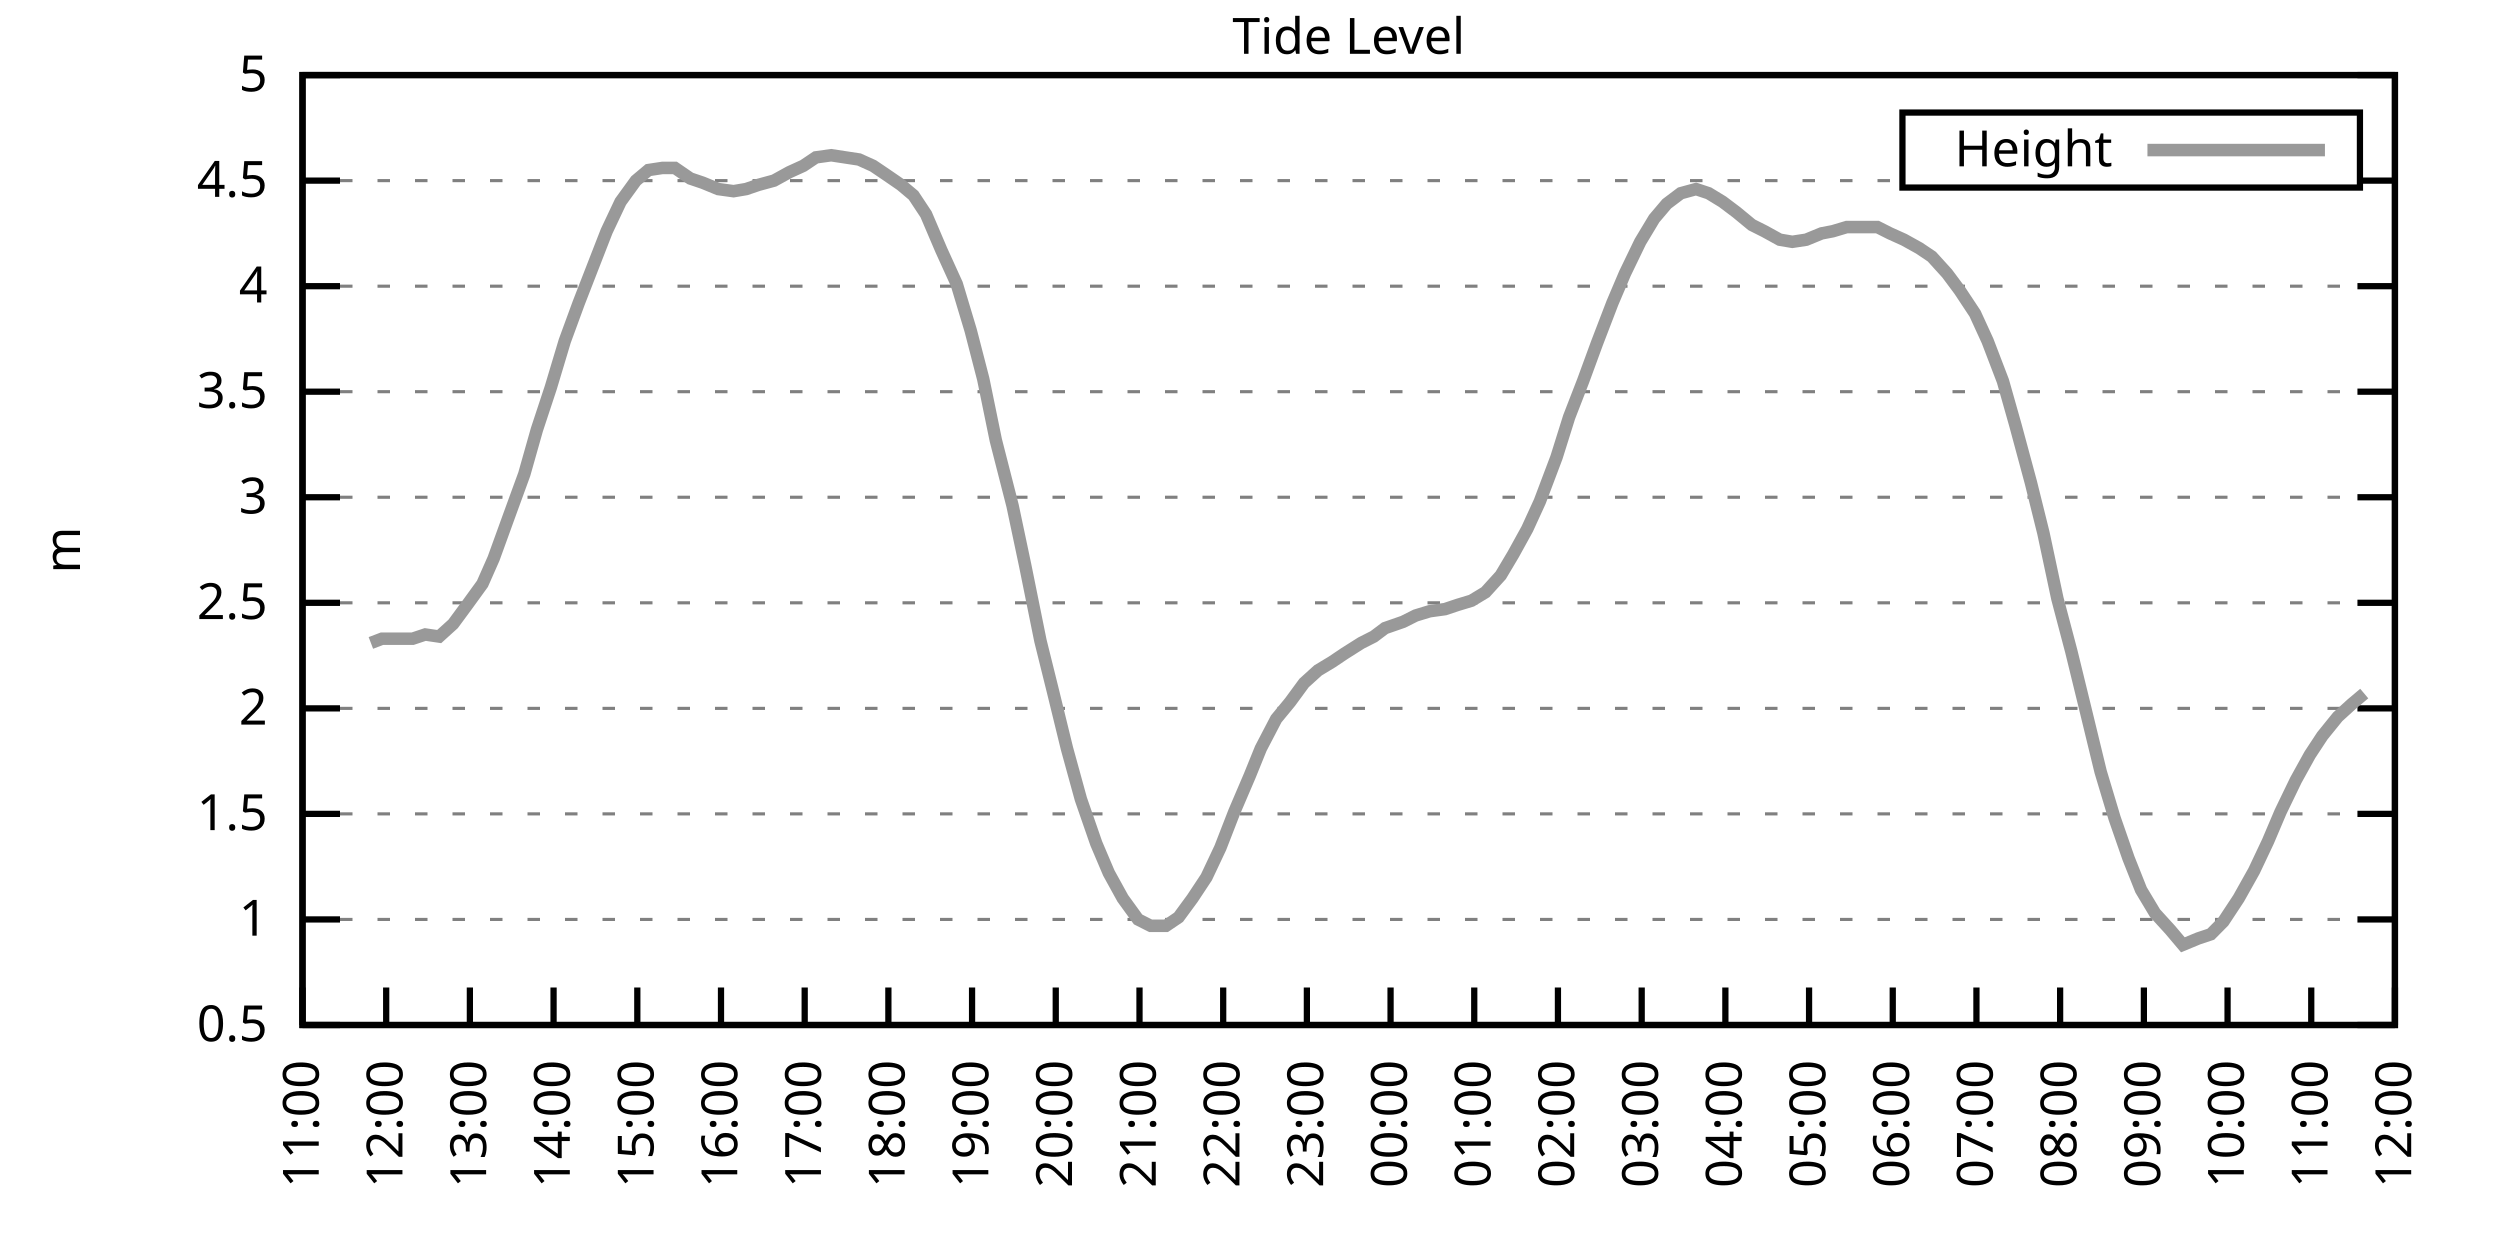
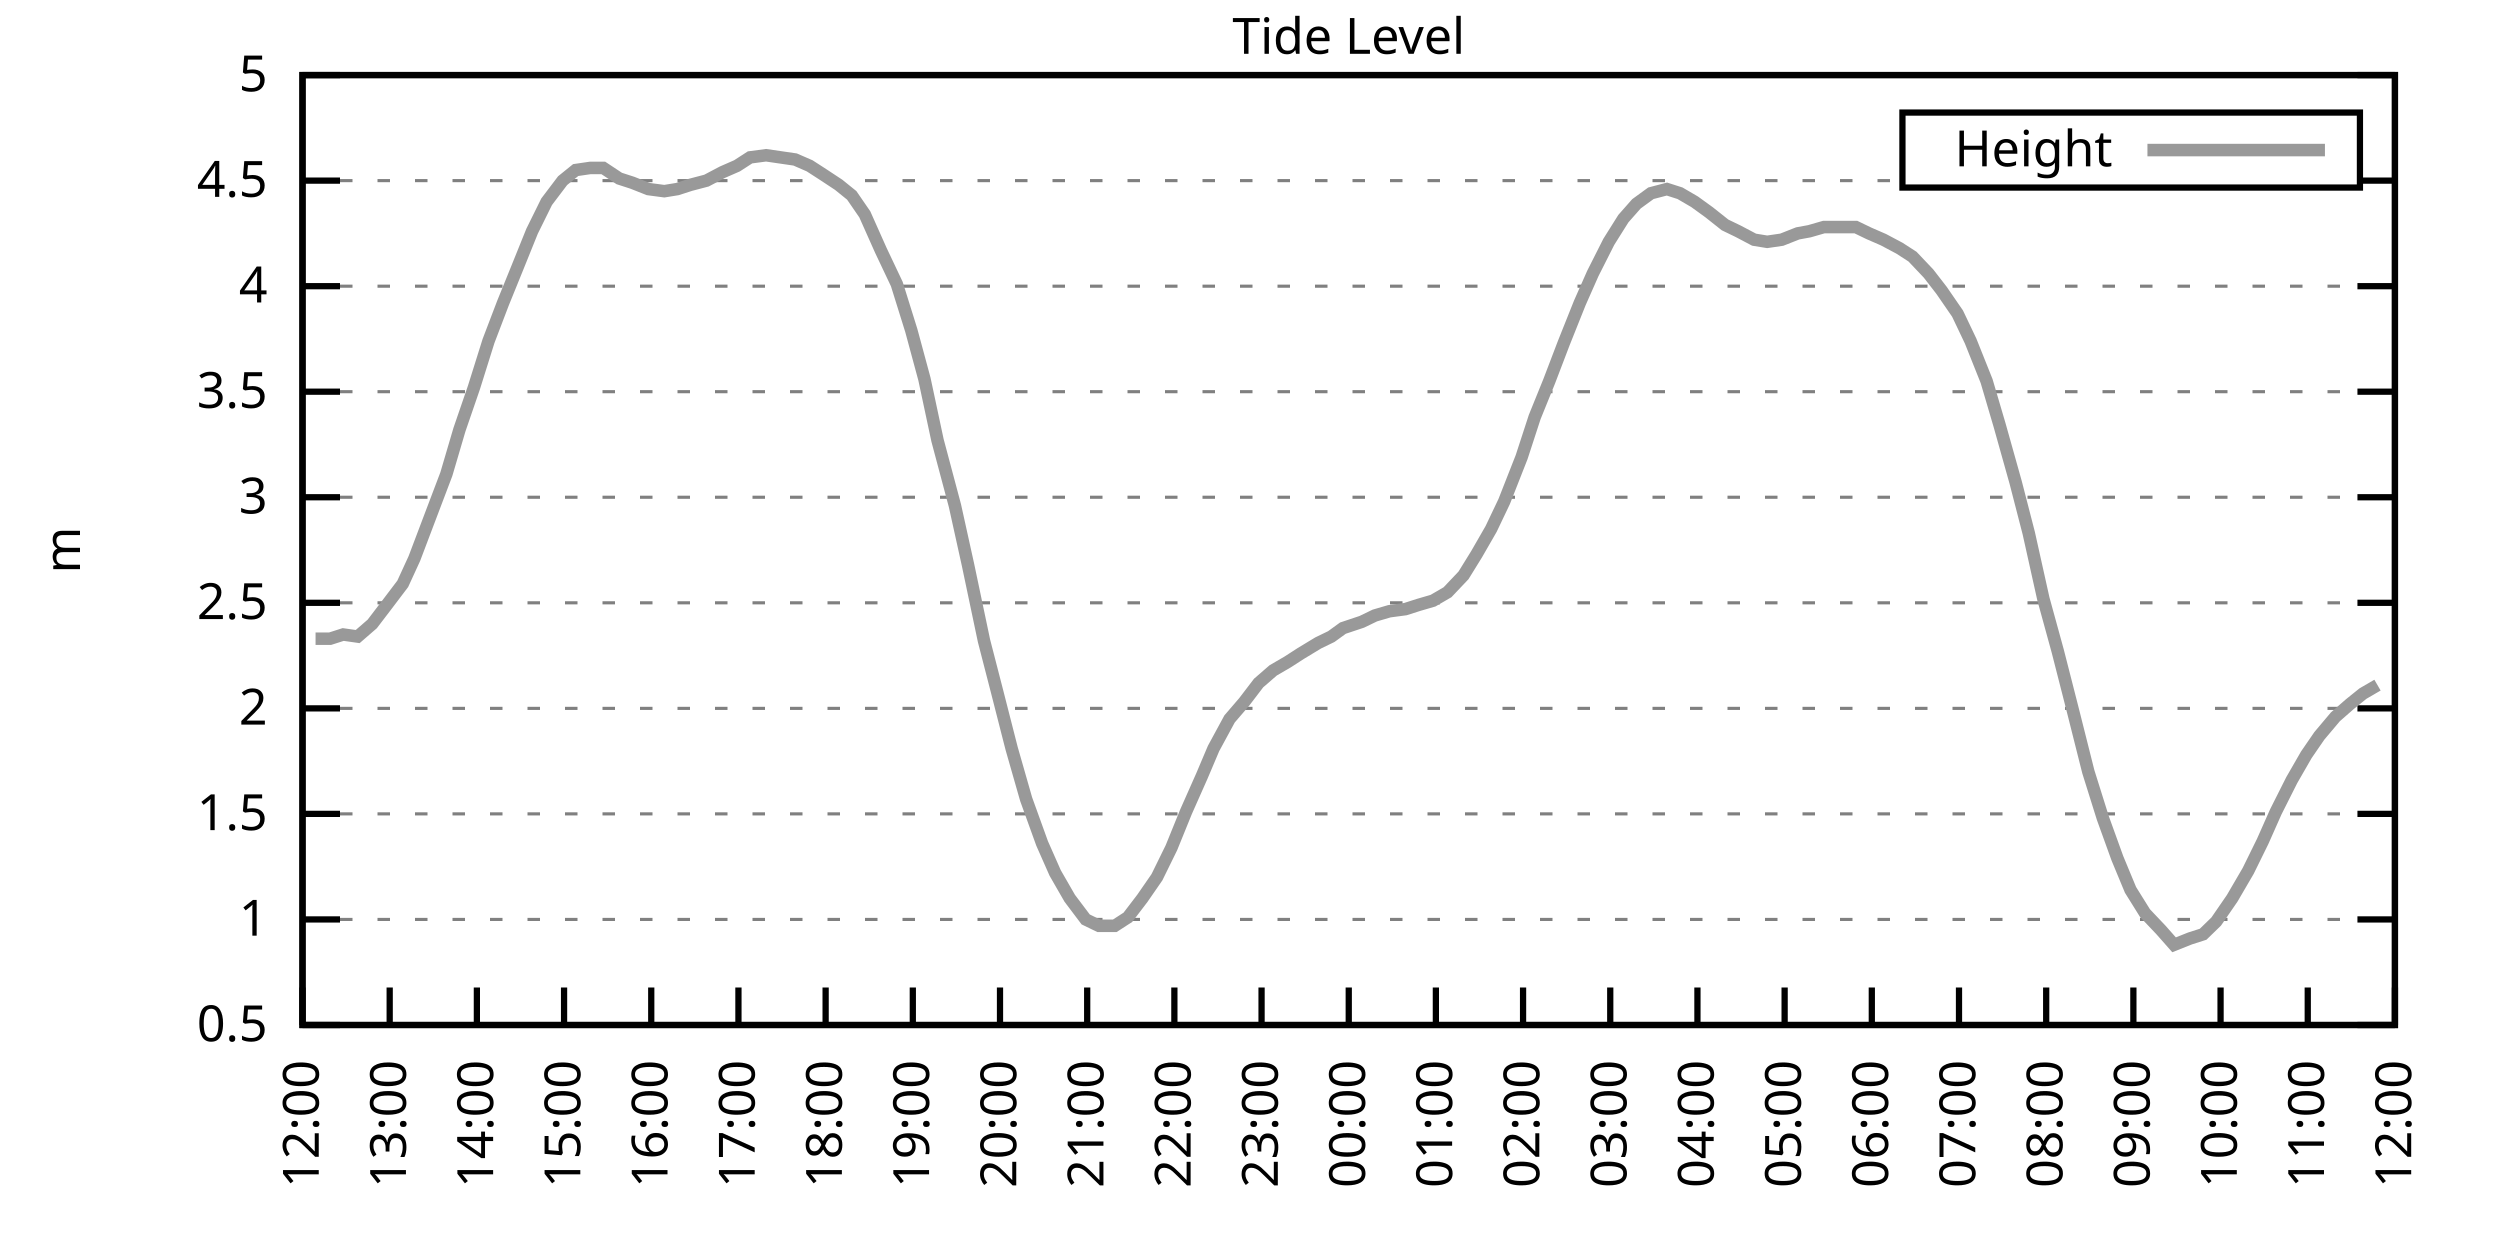
<svg xmlns="http://www.w3.org/2000/svg" xmlns:xlink="http://www.w3.org/1999/xlink" width="400" height="200" viewBox="0 0 400 200">
  <g id="gnuplot_canvas">
    <rect x="0" y="0" width="400" height="200" fill="none" />
    <defs>
      <circle id="gpDot" r="0.5" stroke-width="0.5" stroke="currentColor" />
      <path id="gpPt0" stroke-width="0.333" stroke="currentColor" d="M-1,0 h2 M0,-1 v2" />
      <path id="gpPt1" stroke-width="0.333" stroke="currentColor" d="M-1,-1 L1,1 M1,-1 L-1,1" />
      <path id="gpPt2" stroke-width="0.333" stroke="currentColor" d="M-1,0 L1,0 M0,-1 L0,1 M-1,-1 L1,1 M-1,1 L1,-1" />
      <rect id="gpPt3" stroke-width="0.333" stroke="currentColor" x="-1" y="-1" width="2" height="2" />
      <rect id="gpPt4" stroke-width="0.333" stroke="currentColor" fill="currentColor" x="-1" y="-1" width="2" height="2" />
      <circle id="gpPt5" stroke-width="0.333" stroke="currentColor" cx="0" cy="0" r="1" />
      <use xlink:href="#gpPt5" id="gpPt6" fill="currentColor" stroke="none" />
      <path id="gpPt7" stroke-width="0.333" stroke="currentColor" d="M0,-1.33 L-1.33,0.67 L1.33,0.67 z" />
      <use xlink:href="#gpPt7" id="gpPt8" fill="currentColor" stroke="none" />
      <use xlink:href="#gpPt7" id="gpPt9" stroke="currentColor" transform="rotate(180)" />
      <use xlink:href="#gpPt9" id="gpPt10" fill="currentColor" stroke="none" />
      <use xlink:href="#gpPt3" id="gpPt11" stroke="currentColor" transform="rotate(45)" />
      <use xlink:href="#gpPt11" id="gpPt12" fill="currentColor" stroke="none" />
      <path id="gpPt13" stroke-width="0.333" stroke="currentColor" d="M0,1.330 L1.265,0.411 L0.782,-1.067 L-0.782,-1.076 L-1.265,0.411 z" />
      <use xlink:href="#gpPt13" id="gpPt14" fill="currentColor" stroke="none" />
      <filter id="textbox" filterUnits="objectBoundingBox" x="0" y="0" height="1" width="1">
        <feFlood flood-color="white" flood-opacity="1" result="bgnd" />
        <feComposite in="SourceGraphic" in2="bgnd" operator="atop" />
      </filter>
      <filter id="greybox" filterUnits="objectBoundingBox" x="0" y="0" height="1" width="1">
        <feFlood flood-color="lightgrey" flood-opacity="1" result="grey" />
        <feComposite in="SourceGraphic" in2="grey" operator="atop" />
      </filter>
    </defs>
    <g fill="none" color="white" stroke="currentColor" stroke-width="1.00" stroke-linecap="butt" stroke-linejoin="miter">
</g>
    <g fill="none" color="black" stroke="currentColor" stroke-width="1.00" stroke-linecap="butt" stroke-linejoin="miter">
      <g stroke="none" shape-rendering="crispEdges">
        <polygon fill="rgb(255, 255, 255)" points="48.40,164.00 383.18,164.00 383.18,12.02 48.40,12.02 " />
      </g>
    </g>
    <g fill="none" color="black" stroke="currentColor" stroke-width="1.00" stroke-linecap="butt" stroke-linejoin="miter">
</g>
    <g fill="none" color="black" stroke="black" stroke-width="0.50" stroke-linecap="butt" stroke-linejoin="miter">
</g>
    <g fill="none" color="gray" stroke="currentColor" stroke-width="0.50" stroke-linecap="butt" stroke-linejoin="miter">
      <path stroke="gray" stroke-dasharray="2,4" class="gridline" d="M48.40,164.00 L383.19,164.00  " />
    </g>
    <g fill="none" color="gray" stroke="gray" stroke-width="1.00" stroke-linecap="butt" stroke-linejoin="miter">
</g>
    <g fill="none" color="black" stroke="currentColor" stroke-width="1.00" stroke-linecap="butt" stroke-linejoin="miter">
      <path stroke="black" d="M48.40,164.00 L54.40,164.00 M383.19,164.00 L377.19,164.00  " />
      <g transform="translate(42.80,166.60)" stroke="none" fill="black" font-family="Sans" font-size="8.00" text-anchor="end">
        <text>
          <tspan font-family="Sans"> 0.5</tspan>
        </text>
      </g>
    </g>
    <g fill="none" color="black" stroke="currentColor" stroke-width="1.00" stroke-linecap="butt" stroke-linejoin="miter">
</g>
    <g fill="none" color="black" stroke="black" stroke-width="0.50" stroke-linecap="butt" stroke-linejoin="miter">
</g>
    <g fill="none" color="gray" stroke="currentColor" stroke-width="0.50" stroke-linecap="butt" stroke-linejoin="miter">
      <path stroke="gray" stroke-dasharray="2,4" class="gridline" d="M48.40,147.11 L383.19,147.11  " />
    </g>
    <g fill="none" color="gray" stroke="gray" stroke-width="1.00" stroke-linecap="butt" stroke-linejoin="miter">
</g>
    <g fill="none" color="black" stroke="currentColor" stroke-width="1.00" stroke-linecap="butt" stroke-linejoin="miter">
      <path stroke="black" d="M48.40,147.11 L54.40,147.11 M383.19,147.11 L377.19,147.11  " />
      <g transform="translate(42.80,149.71)" stroke="none" fill="black" font-family="Sans" font-size="8.00" text-anchor="end">
        <text>
          <tspan font-family="Sans"> 1</tspan>
        </text>
      </g>
    </g>
    <g fill="none" color="black" stroke="currentColor" stroke-width="1.00" stroke-linecap="butt" stroke-linejoin="miter">
</g>
    <g fill="none" color="black" stroke="black" stroke-width="0.50" stroke-linecap="butt" stroke-linejoin="miter">
</g>
    <g fill="none" color="gray" stroke="currentColor" stroke-width="0.50" stroke-linecap="butt" stroke-linejoin="miter">
      <path stroke="gray" stroke-dasharray="2,4" class="gridline" d="M48.40,130.22 L383.19,130.22  " />
    </g>
    <g fill="none" color="gray" stroke="gray" stroke-width="1.00" stroke-linecap="butt" stroke-linejoin="miter">
</g>
    <g fill="none" color="black" stroke="currentColor" stroke-width="1.00" stroke-linecap="butt" stroke-linejoin="miter">
      <path stroke="black" d="M48.40,130.22 L54.40,130.22 M383.19,130.22 L377.19,130.22  " />
      <g transform="translate(42.80,132.82)" stroke="none" fill="black" font-family="Sans" font-size="8.00" text-anchor="end">
        <text>
          <tspan font-family="Sans"> 1.5</tspan>
        </text>
      </g>
    </g>
    <g fill="none" color="black" stroke="currentColor" stroke-width="1.00" stroke-linecap="butt" stroke-linejoin="miter">
</g>
    <g fill="none" color="black" stroke="black" stroke-width="0.50" stroke-linecap="butt" stroke-linejoin="miter">
</g>
    <g fill="none" color="gray" stroke="currentColor" stroke-width="0.50" stroke-linecap="butt" stroke-linejoin="miter">
      <path stroke="gray" stroke-dasharray="2,4" class="gridline" d="M48.40,113.34 L383.19,113.34  " />
    </g>
    <g fill="none" color="gray" stroke="gray" stroke-width="1.00" stroke-linecap="butt" stroke-linejoin="miter">
</g>
    <g fill="none" color="black" stroke="currentColor" stroke-width="1.00" stroke-linecap="butt" stroke-linejoin="miter">
      <path stroke="black" d="M48.40,113.34 L54.40,113.34 M383.19,113.34 L377.19,113.34  " />
      <g transform="translate(42.80,115.94)" stroke="none" fill="black" font-family="Sans" font-size="8.00" text-anchor="end">
        <text>
          <tspan font-family="Sans"> 2</tspan>
        </text>
      </g>
    </g>
    <g fill="none" color="black" stroke="currentColor" stroke-width="1.00" stroke-linecap="butt" stroke-linejoin="miter">
</g>
    <g fill="none" color="black" stroke="black" stroke-width="0.50" stroke-linecap="butt" stroke-linejoin="miter">
</g>
    <g fill="none" color="gray" stroke="currentColor" stroke-width="0.50" stroke-linecap="butt" stroke-linejoin="miter">
      <path stroke="gray" stroke-dasharray="2,4" class="gridline" d="M48.40,96.45 L383.19,96.45  " />
    </g>
    <g fill="none" color="gray" stroke="gray" stroke-width="1.00" stroke-linecap="butt" stroke-linejoin="miter">
</g>
    <g fill="none" color="black" stroke="currentColor" stroke-width="1.00" stroke-linecap="butt" stroke-linejoin="miter">
      <path stroke="black" d="M48.40,96.45 L54.40,96.45 M383.19,96.45 L377.19,96.45  " />
      <g transform="translate(42.80,99.05)" stroke="none" fill="black" font-family="Sans" font-size="8.00" text-anchor="end">
        <text>
          <tspan font-family="Sans"> 2.5</tspan>
        </text>
      </g>
    </g>
    <g fill="none" color="black" stroke="currentColor" stroke-width="1.00" stroke-linecap="butt" stroke-linejoin="miter">
</g>
    <g fill="none" color="black" stroke="black" stroke-width="0.50" stroke-linecap="butt" stroke-linejoin="miter">
</g>
    <g fill="none" color="gray" stroke="currentColor" stroke-width="0.50" stroke-linecap="butt" stroke-linejoin="miter">
      <path stroke="gray" stroke-dasharray="2,4" class="gridline" d="M48.40,79.56 L383.19,79.56  " />
    </g>
    <g fill="none" color="gray" stroke="gray" stroke-width="1.00" stroke-linecap="butt" stroke-linejoin="miter">
</g>
    <g fill="none" color="black" stroke="currentColor" stroke-width="1.00" stroke-linecap="butt" stroke-linejoin="miter">
      <path stroke="black" d="M48.40,79.56 L54.40,79.56 M383.19,79.56 L377.19,79.56  " />
      <g transform="translate(42.80,82.16)" stroke="none" fill="black" font-family="Sans" font-size="8.00" text-anchor="end">
        <text>
          <tspan font-family="Sans"> 3</tspan>
        </text>
      </g>
    </g>
    <g fill="none" color="black" stroke="currentColor" stroke-width="1.00" stroke-linecap="butt" stroke-linejoin="miter">
</g>
    <g fill="none" color="black" stroke="black" stroke-width="0.50" stroke-linecap="butt" stroke-linejoin="miter">
</g>
    <g fill="none" color="gray" stroke="currentColor" stroke-width="0.50" stroke-linecap="butt" stroke-linejoin="miter">
      <path stroke="gray" stroke-dasharray="2,4" class="gridline" d="M48.40,62.67 L383.19,62.67  " />
    </g>
    <g fill="none" color="gray" stroke="gray" stroke-width="1.00" stroke-linecap="butt" stroke-linejoin="miter">
</g>
    <g fill="none" color="black" stroke="currentColor" stroke-width="1.00" stroke-linecap="butt" stroke-linejoin="miter">
      <path stroke="black" d="M48.40,62.67 L54.40,62.67 M383.19,62.67 L377.19,62.67  " />
      <g transform="translate(42.80,65.27)" stroke="none" fill="black" font-family="Sans" font-size="8.00" text-anchor="end">
        <text>
          <tspan font-family="Sans"> 3.5</tspan>
        </text>
      </g>
    </g>
    <g fill="none" color="black" stroke="currentColor" stroke-width="1.00" stroke-linecap="butt" stroke-linejoin="miter">
</g>
    <g fill="none" color="black" stroke="black" stroke-width="0.50" stroke-linecap="butt" stroke-linejoin="miter">
</g>
    <g fill="none" color="gray" stroke="currentColor" stroke-width="0.50" stroke-linecap="butt" stroke-linejoin="miter">
      <path stroke="gray" stroke-dasharray="2,4" class="gridline" d="M48.40,45.79 L383.19,45.79  " />
    </g>
    <g fill="none" color="gray" stroke="gray" stroke-width="1.00" stroke-linecap="butt" stroke-linejoin="miter">
</g>
    <g fill="none" color="black" stroke="currentColor" stroke-width="1.00" stroke-linecap="butt" stroke-linejoin="miter">
      <path stroke="black" d="M48.40,45.79 L54.40,45.79 M383.19,45.79 L377.19,45.79  " />
      <g transform="translate(42.80,48.39)" stroke="none" fill="black" font-family="Sans" font-size="8.00" text-anchor="end">
        <text>
          <tspan font-family="Sans"> 4</tspan>
        </text>
      </g>
    </g>
    <g fill="none" color="black" stroke="currentColor" stroke-width="1.00" stroke-linecap="butt" stroke-linejoin="miter">
</g>
    <g fill="none" color="black" stroke="black" stroke-width="0.50" stroke-linecap="butt" stroke-linejoin="miter">
</g>
    <g fill="none" color="gray" stroke="currentColor" stroke-width="0.50" stroke-linecap="butt" stroke-linejoin="miter">
      <path stroke="gray" stroke-dasharray="2,4" class="gridline" d="M48.40,28.90 L304.39,28.90 M377.59,28.90 L383.19,28.90  " />
    </g>
    <g fill="none" color="gray" stroke="gray" stroke-width="1.00" stroke-linecap="butt" stroke-linejoin="miter">
</g>
    <g fill="none" color="black" stroke="currentColor" stroke-width="1.00" stroke-linecap="butt" stroke-linejoin="miter">
      <path stroke="black" d="M48.40,28.90 L54.40,28.90 M383.19,28.90 L377.19,28.90  " />
      <g transform="translate(42.80,31.50)" stroke="none" fill="black" font-family="Sans" font-size="8.00" text-anchor="end">
        <text>
          <tspan font-family="Sans"> 4.5</tspan>
        </text>
      </g>
    </g>
    <g fill="none" color="black" stroke="currentColor" stroke-width="1.00" stroke-linecap="butt" stroke-linejoin="miter">
</g>
    <g fill="none" color="black" stroke="black" stroke-width="0.50" stroke-linecap="butt" stroke-linejoin="miter">
</g>
    <g fill="none" color="gray" stroke="currentColor" stroke-width="0.50" stroke-linecap="butt" stroke-linejoin="miter">
      <path stroke="gray" stroke-dasharray="2,4" class="gridline" d="M48.40,12.01 L383.19,12.01  " />
    </g>
    <g fill="none" color="gray" stroke="gray" stroke-width="1.00" stroke-linecap="butt" stroke-linejoin="miter">
</g>
    <g fill="none" color="black" stroke="currentColor" stroke-width="1.00" stroke-linecap="butt" stroke-linejoin="miter">
      <path stroke="black" d="M48.40,12.01 L54.40,12.01 M383.19,12.01 L377.19,12.01  " />
      <g transform="translate(42.80,14.61)" stroke="none" fill="black" font-family="Sans" font-size="8.00" text-anchor="end">
        <text>
          <tspan font-family="Sans"> 5</tspan>
        </text>
      </g>
    </g>
    <g fill="none" color="black" stroke="currentColor" stroke-width="1.00" stroke-linecap="butt" stroke-linejoin="miter">
      <path stroke="black" d="M48.40,164.00 L48.40,158.00  " />
      <g transform="translate(51.00,169.60) rotate(270.00)" stroke="none" fill="black" font-family="Sans" font-size="8.00" text-anchor="end">
        <text>
-           <tspan font-family="Sans">11:00</tspan>
-         </text>
-       </g>
-     </g>
-     <g fill="none" color="black" stroke="currentColor" stroke-width="1.00" stroke-linecap="butt" stroke-linejoin="miter">
-       <path stroke="black" d="M61.79,164.00 L61.79,158.00  " />
-       <g transform="translate(64.39,169.60) rotate(270.00)" stroke="none" fill="black" font-family="Sans" font-size="8.00" text-anchor="end">
-         <text>
          <tspan font-family="Sans">12:00</tspan>
        </text>
      </g>
    </g>
    <g fill="none" color="black" stroke="currentColor" stroke-width="1.00" stroke-linecap="butt" stroke-linejoin="miter">
-       <path stroke="black" d="M75.18,164.00 L75.18,158.00  " />
-       <g transform="translate(77.78,169.60) rotate(270.00)" stroke="none" fill="black" font-family="Sans" font-size="8.00" text-anchor="end">
+       <path stroke="black" d="M62.35,164.00 L62.35,158.00  " />
+       <g transform="translate(64.95,169.60) rotate(270.00)" stroke="none" fill="black" font-family="Sans" font-size="8.00" text-anchor="end">
        <text>
          <tspan font-family="Sans">13:00</tspan>
        </text>
      </g>
    </g>
    <g fill="none" color="black" stroke="currentColor" stroke-width="1.00" stroke-linecap="butt" stroke-linejoin="miter">
-       <path stroke="black" d="M88.57,164.00 L88.57,158.00  " />
-       <g transform="translate(91.17,169.60) rotate(270.00)" stroke="none" fill="black" font-family="Sans" font-size="8.00" text-anchor="end">
+       <path stroke="black" d="M76.30,164.00 L76.30,158.00  " />
+       <g transform="translate(78.90,169.60) rotate(270.00)" stroke="none" fill="black" font-family="Sans" font-size="8.00" text-anchor="end">
        <text>
          <tspan font-family="Sans">14:00</tspan>
        </text>
      </g>
    </g>
    <g fill="none" color="black" stroke="currentColor" stroke-width="1.00" stroke-linecap="butt" stroke-linejoin="miter">
-       <path stroke="black" d="M101.97,164.00 L101.97,158.00  " />
-       <g transform="translate(104.57,169.60) rotate(270.00)" stroke="none" fill="black" font-family="Sans" font-size="8.00" text-anchor="end">
+       <path stroke="black" d="M90.25,164.00 L90.25,158.00  " />
+       <g transform="translate(92.85,169.60) rotate(270.00)" stroke="none" fill="black" font-family="Sans" font-size="8.00" text-anchor="end">
        <text>
          <tspan font-family="Sans">15:00</tspan>
        </text>
      </g>
    </g>
    <g fill="none" color="black" stroke="currentColor" stroke-width="1.00" stroke-linecap="butt" stroke-linejoin="miter">
-       <path stroke="black" d="M115.36,164.00 L115.36,158.00  " />
-       <g transform="translate(117.96,169.60) rotate(270.00)" stroke="none" fill="black" font-family="Sans" font-size="8.00" text-anchor="end">
+       <path stroke="black" d="M104.20,164.00 L104.20,158.00  " />
+       <g transform="translate(106.80,169.60) rotate(270.00)" stroke="none" fill="black" font-family="Sans" font-size="8.00" text-anchor="end">
        <text>
          <tspan font-family="Sans">16:00</tspan>
        </text>
      </g>
    </g>
    <g fill="none" color="black" stroke="currentColor" stroke-width="1.00" stroke-linecap="butt" stroke-linejoin="miter">
-       <path stroke="black" d="M128.75,164.00 L128.75,158.00  " />
-       <g transform="translate(131.35,169.60) rotate(270.00)" stroke="none" fill="black" font-family="Sans" font-size="8.00" text-anchor="end">
+       <path stroke="black" d="M118.15,164.00 L118.15,158.00  " />
+       <g transform="translate(120.75,169.60) rotate(270.00)" stroke="none" fill="black" font-family="Sans" font-size="8.00" text-anchor="end">
        <text>
          <tspan font-family="Sans">17:00</tspan>
        </text>
      </g>
    </g>
    <g fill="none" color="black" stroke="currentColor" stroke-width="1.00" stroke-linecap="butt" stroke-linejoin="miter">
-       <path stroke="black" d="M142.14,164.00 L142.14,158.00  " />
-       <g transform="translate(144.74,169.60) rotate(270.00)" stroke="none" fill="black" font-family="Sans" font-size="8.00" text-anchor="end">
+       <path stroke="black" d="M132.10,164.00 L132.10,158.00  " />
+       <g transform="translate(134.70,169.60) rotate(270.00)" stroke="none" fill="black" font-family="Sans" font-size="8.00" text-anchor="end">
        <text>
          <tspan font-family="Sans">18:00</tspan>
        </text>
      </g>
    </g>
    <g fill="none" color="black" stroke="currentColor" stroke-width="1.00" stroke-linecap="butt" stroke-linejoin="miter">
-       <path stroke="black" d="M155.53,164.00 L155.53,158.00  " />
-       <g transform="translate(158.13,169.60) rotate(270.00)" stroke="none" fill="black" font-family="Sans" font-size="8.00" text-anchor="end">
+       <path stroke="black" d="M146.05,164.00 L146.05,158.00  " />
+       <g transform="translate(148.65,169.60) rotate(270.00)" stroke="none" fill="black" font-family="Sans" font-size="8.00" text-anchor="end">
        <text>
          <tspan font-family="Sans">19:00</tspan>
        </text>
      </g>
    </g>
    <g fill="none" color="black" stroke="currentColor" stroke-width="1.00" stroke-linecap="butt" stroke-linejoin="miter">
-       <path stroke="black" d="M168.92,164.00 L168.92,158.00  " />
-       <g transform="translate(171.52,169.60) rotate(270.00)" stroke="none" fill="black" font-family="Sans" font-size="8.00" text-anchor="end">
+       <path stroke="black" d="M160.00,164.00 L160.00,158.00  " />
+       <g transform="translate(162.60,169.60) rotate(270.00)" stroke="none" fill="black" font-family="Sans" font-size="8.00" text-anchor="end">
        <text>
          <tspan font-family="Sans">20:00</tspan>
        </text>
      </g>
    </g>
    <g fill="none" color="black" stroke="currentColor" stroke-width="1.00" stroke-linecap="butt" stroke-linejoin="miter">
-       <path stroke="black" d="M182.32,164.00 L182.32,158.00  " />
-       <g transform="translate(184.92,169.60) rotate(270.00)" stroke="none" fill="black" font-family="Sans" font-size="8.00" text-anchor="end">
+       <path stroke="black" d="M173.95,164.00 L173.95,158.00  " />
+       <g transform="translate(176.55,169.60) rotate(270.00)" stroke="none" fill="black" font-family="Sans" font-size="8.00" text-anchor="end">
        <text>
          <tspan font-family="Sans">21:00</tspan>
        </text>
      </g>
    </g>
    <g fill="none" color="black" stroke="currentColor" stroke-width="1.00" stroke-linecap="butt" stroke-linejoin="miter">
-       <path stroke="black" d="M195.71,164.00 L195.71,158.00  " />
-       <g transform="translate(198.31,169.60) rotate(270.00)" stroke="none" fill="black" font-family="Sans" font-size="8.00" text-anchor="end">
+       <path stroke="black" d="M187.90,164.00 L187.90,158.00  " />
+       <g transform="translate(190.50,169.60) rotate(270.00)" stroke="none" fill="black" font-family="Sans" font-size="8.00" text-anchor="end">
        <text>
          <tspan font-family="Sans">22:00</tspan>
        </text>
      </g>
    </g>
    <g fill="none" color="black" stroke="currentColor" stroke-width="1.00" stroke-linecap="butt" stroke-linejoin="miter">
-       <path stroke="black" d="M209.10,164.00 L209.10,158.00  " />
-       <g transform="translate(211.70,169.60) rotate(270.00)" stroke="none" fill="black" font-family="Sans" font-size="8.00" text-anchor="end">
+       <path stroke="black" d="M201.85,164.00 L201.85,158.00  " />
+       <g transform="translate(204.45,169.60) rotate(270.00)" stroke="none" fill="black" font-family="Sans" font-size="8.00" text-anchor="end">
        <text>
          <tspan font-family="Sans">23:00</tspan>
        </text>
      </g>
    </g>
    <g fill="none" color="black" stroke="currentColor" stroke-width="1.00" stroke-linecap="butt" stroke-linejoin="miter">
-       <path stroke="black" d="M222.49,164.00 L222.49,158.00  " />
-       <g transform="translate(225.09,169.60) rotate(270.00)" stroke="none" fill="black" font-family="Sans" font-size="8.00" text-anchor="end">
+       <path stroke="black" d="M215.80,164.00 L215.80,158.00  " />
+       <g transform="translate(218.40,169.60) rotate(270.00)" stroke="none" fill="black" font-family="Sans" font-size="8.00" text-anchor="end">
        <text>
          <tspan font-family="Sans">00:00</tspan>
        </text>
      </g>
    </g>
    <g fill="none" color="black" stroke="currentColor" stroke-width="1.00" stroke-linecap="butt" stroke-linejoin="miter">
-       <path stroke="black" d="M235.88,164.00 L235.88,158.00  " />
-       <g transform="translate(238.48,169.60) rotate(270.00)" stroke="none" fill="black" font-family="Sans" font-size="8.00" text-anchor="end">
+       <path stroke="black" d="M229.74,164.00 L229.74,158.00  " />
+       <g transform="translate(232.34,169.60) rotate(270.00)" stroke="none" fill="black" font-family="Sans" font-size="8.00" text-anchor="end">
        <text>
          <tspan font-family="Sans">01:00</tspan>
        </text>
      </g>
    </g>
    <g fill="none" color="black" stroke="currentColor" stroke-width="1.00" stroke-linecap="butt" stroke-linejoin="miter">
-       <path stroke="black" d="M249.27,164.00 L249.27,158.00  " />
-       <g transform="translate(251.87,169.60) rotate(270.00)" stroke="none" fill="black" font-family="Sans" font-size="8.00" text-anchor="end">
+       <path stroke="black" d="M243.69,164.00 L243.69,158.00  " />
+       <g transform="translate(246.29,169.60) rotate(270.00)" stroke="none" fill="black" font-family="Sans" font-size="8.00" text-anchor="end">
        <text>
          <tspan font-family="Sans">02:00</tspan>
        </text>
      </g>
    </g>
    <g fill="none" color="black" stroke="currentColor" stroke-width="1.00" stroke-linecap="butt" stroke-linejoin="miter">
-       <path stroke="black" d="M262.67,164.00 L262.67,158.00  " />
-       <g transform="translate(265.27,169.60) rotate(270.00)" stroke="none" fill="black" font-family="Sans" font-size="8.00" text-anchor="end">
+       <path stroke="black" d="M257.64,164.00 L257.64,158.00  " />
+       <g transform="translate(260.24,169.60) rotate(270.00)" stroke="none" fill="black" font-family="Sans" font-size="8.00" text-anchor="end">
        <text>
          <tspan font-family="Sans">03:00</tspan>
        </text>
      </g>
    </g>
    <g fill="none" color="black" stroke="currentColor" stroke-width="1.00" stroke-linecap="butt" stroke-linejoin="miter">
-       <path stroke="black" d="M276.06,164.00 L276.06,158.00  " />
-       <g transform="translate(278.66,169.60) rotate(270.00)" stroke="none" fill="black" font-family="Sans" font-size="8.00" text-anchor="end">
+       <path stroke="black" d="M271.59,164.00 L271.59,158.00  " />
+       <g transform="translate(274.19,169.60) rotate(270.00)" stroke="none" fill="black" font-family="Sans" font-size="8.00" text-anchor="end">
        <text>
          <tspan font-family="Sans">04:00</tspan>
        </text>
      </g>
    </g>
    <g fill="none" color="black" stroke="currentColor" stroke-width="1.00" stroke-linecap="butt" stroke-linejoin="miter">
-       <path stroke="black" d="M289.45,164.00 L289.45,158.00  " />
-       <g transform="translate(292.05,169.60) rotate(270.00)" stroke="none" fill="black" font-family="Sans" font-size="8.00" text-anchor="end">
+       <path stroke="black" d="M285.54,164.00 L285.54,158.00  " />
+       <g transform="translate(288.14,169.60) rotate(270.00)" stroke="none" fill="black" font-family="Sans" font-size="8.00" text-anchor="end">
        <text>
          <tspan font-family="Sans">05:00</tspan>
        </text>
      </g>
    </g>
    <g fill="none" color="black" stroke="currentColor" stroke-width="1.00" stroke-linecap="butt" stroke-linejoin="miter">
-       <path stroke="black" d="M302.84,164.00 L302.84,158.00  " />
-       <g transform="translate(305.44,169.60) rotate(270.00)" stroke="none" fill="black" font-family="Sans" font-size="8.00" text-anchor="end">
+       <path stroke="black" d="M299.49,164.00 L299.49,158.00  " />
+       <g transform="translate(302.09,169.60) rotate(270.00)" stroke="none" fill="black" font-family="Sans" font-size="8.00" text-anchor="end">
        <text>
          <tspan font-family="Sans">06:00</tspan>
        </text>
      </g>
    </g>
    <g fill="none" color="black" stroke="currentColor" stroke-width="1.00" stroke-linecap="butt" stroke-linejoin="miter">
-       <path stroke="black" d="M316.23,164.00 L316.23,158.00  " />
-       <g transform="translate(318.83,169.60) rotate(270.00)" stroke="none" fill="black" font-family="Sans" font-size="8.00" text-anchor="end">
+       <path stroke="black" d="M313.44,164.00 L313.44,158.00  " />
+       <g transform="translate(316.04,169.60) rotate(270.00)" stroke="none" fill="black" font-family="Sans" font-size="8.00" text-anchor="end">
        <text>
          <tspan font-family="Sans">07:00</tspan>
        </text>
      </g>
    </g>
    <g fill="none" color="black" stroke="currentColor" stroke-width="1.00" stroke-linecap="butt" stroke-linejoin="miter">
-       <path stroke="black" d="M329.62,164.00 L329.62,158.00  " />
-       <g transform="translate(332.22,169.60) rotate(270.00)" stroke="none" fill="black" font-family="Sans" font-size="8.00" text-anchor="end">
+       <path stroke="black" d="M327.39,164.00 L327.39,158.00  " />
+       <g transform="translate(329.99,169.60) rotate(270.00)" stroke="none" fill="black" font-family="Sans" font-size="8.00" text-anchor="end">
        <text>
          <tspan font-family="Sans">08:00</tspan>
        </text>
      </g>
    </g>
    <g fill="none" color="black" stroke="currentColor" stroke-width="1.00" stroke-linecap="butt" stroke-linejoin="miter">
-       <path stroke="black" d="M343.02,164.00 L343.02,158.00  " />
-       <g transform="translate(345.62,169.60) rotate(270.00)" stroke="none" fill="black" font-family="Sans" font-size="8.00" text-anchor="end">
+       <path stroke="black" d="M341.34,164.00 L341.34,158.00  " />
+       <g transform="translate(343.94,169.60) rotate(270.00)" stroke="none" fill="black" font-family="Sans" font-size="8.00" text-anchor="end">
        <text>
          <tspan font-family="Sans">09:00</tspan>
        </text>
      </g>
    </g>
    <g fill="none" color="black" stroke="currentColor" stroke-width="1.00" stroke-linecap="butt" stroke-linejoin="miter">
-       <path stroke="black" d="M356.41,164.00 L356.41,158.00  " />
-       <g transform="translate(359.01,169.60) rotate(270.00)" stroke="none" fill="black" font-family="Sans" font-size="8.00" text-anchor="end">
+       <path stroke="black" d="M355.29,164.00 L355.29,158.00  " />
+       <g transform="translate(357.89,169.60) rotate(270.00)" stroke="none" fill="black" font-family="Sans" font-size="8.00" text-anchor="end">
        <text>
          <tspan font-family="Sans">10:00</tspan>
        </text>
      </g>
    </g>
    <g fill="none" color="black" stroke="currentColor" stroke-width="1.00" stroke-linecap="butt" stroke-linejoin="miter">
-       <path stroke="black" d="M369.80,164.00 L369.80,158.00  " />
-       <g transform="translate(372.40,169.60) rotate(270.00)" stroke="none" fill="black" font-family="Sans" font-size="8.00" text-anchor="end">
+       <path stroke="black" d="M369.24,164.00 L369.24,158.00  " />
+       <g transform="translate(371.84,169.60) rotate(270.00)" stroke="none" fill="black" font-family="Sans" font-size="8.00" text-anchor="end">
        <text>
          <tspan font-family="Sans">11:00</tspan>
        </text>
      </g>
    </g>
    <g fill="none" color="black" stroke="currentColor" stroke-width="1.00" stroke-linecap="butt" stroke-linejoin="miter">
      <path stroke="black" d="M383.19,164.00 L383.19,158.00  " />
      <g transform="translate(385.79,169.60) rotate(270.00)" stroke="none" fill="black" font-family="Sans" font-size="8.00" text-anchor="end">
        <text>
          <tspan font-family="Sans">12:00</tspan>
        </text>
      </g>
    </g>
    <g fill="none" color="black" stroke="currentColor" stroke-width="1.00" stroke-linecap="butt" stroke-linejoin="miter">
</g>
    <g fill="none" color="black" stroke="currentColor" stroke-width="1.00" stroke-linecap="butt" stroke-linejoin="miter">
      <path stroke="black" d="M48.40,12.01 L48.40,164.00 L383.19,164.00 L383.19,12.01 L48.40,12.01 Z  " />
    </g>
    <g fill="none" color="black" stroke="currentColor" stroke-width="1.00" stroke-linecap="butt" stroke-linejoin="miter">
</g>
    <g fill="none" color="black" stroke="currentColor" stroke-width="1.00" stroke-linecap="butt" stroke-linejoin="miter">
      <path stroke="black" d="M304.39,30.01 L304.39,18.01 L377.59,18.01 L377.59,30.01 L304.39,30.01 Z  " />
    </g>
    <g id="Tide_level_plot_1">
      <g fill="none" color="white" stroke="black" stroke-width="2.00" stroke-linecap="butt" stroke-linejoin="miter">
</g>
      <g fill="none" color="black" stroke="currentColor" stroke-width="2.00" stroke-linecap="butt" stroke-linejoin="miter">
        <g transform="translate(337.99,26.61)" stroke="none" fill="black" font-family="Sans" font-size="8.00" text-anchor="end">
          <text>
            <tspan font-family="Sans">Height</tspan>
          </text>
        </g>
      </g>
      <g fill="none" color="black" stroke="currentColor" stroke-width="2.00" stroke-linecap="butt" stroke-linejoin="miter">
-         <path stroke="rgb(153, 153, 153)" d="M343.59,24.01 L371.99,24.01 M59.34,102.87 L61.12,102.19 L63.80,102.19 L66.03,102.19 L68.04,101.52 L70.27,101.85   L72.50,99.83 L74.74,96.79 L77.19,93.41 L78.98,89.36 L81.43,82.60 L83.89,75.85 L85.90,68.75 L88.13,62.00   L90.36,54.57 L92.59,48.49 L94.82,42.75 L97.06,37.00 L99.29,32.28 L101.74,28.90 L103.75,27.21 L105.98,26.87   L107.99,26.87 L110.45,28.56 L112.46,29.24 L114.91,30.25 L117.37,30.59 L119.38,30.25 L121.38,29.57 L123.84,28.90   L126.29,27.55 L128.53,26.53 L130.54,25.18 L132.99,24.84 L135.22,25.18 L137.45,25.52 L139.69,26.53 L141.69,27.88   L144.15,29.57 L146.16,31.26 L148.17,34.30 L150.62,40.04 L153.08,45.45 L155.31,52.88 L157.32,60.65 L159.33,70.44   L162.01,80.91 L164.01,90.37 L166.47,102.53 L168.48,110.63 L170.71,119.75 L172.94,127.86 L175.40,134.95 L177.41,139.68   L179.64,143.73 L182.09,147.11 L184.10,148.13 L186.56,148.13 L188.57,146.77 L190.80,143.73 L193.03,140.36 L195.26,135.63   L197.49,129.89 L199.95,124.14 L201.73,119.75 L204.19,115.03 L206.42,112.32 L208.65,109.28 L210.88,107.26 L213.12,105.91   L215.13,104.56 L217.80,102.87 L219.81,101.85 L221.60,100.50 L224.50,99.49 L226.51,98.48 L228.74,97.80 L231.20,97.46   L233.20,96.79 L235.44,96.11 L237.67,94.76 L240.12,92.06 L242.13,88.68 L244.36,84.63 L246.37,80.24 L249.05,73.14   L251.06,66.73 L253.29,60.98 L255.52,54.90 L257.98,48.49 L259.99,43.76 L262.44,38.69 L264.67,34.98 L266.68,32.61   L268.92,30.92 L271.37,30.25 L273.38,30.92 L275.61,32.28 L277.84,33.96 L280.30,35.99 L282.31,37.00 L284.76,38.35   L286.77,38.69 L289.00,38.35 L291.46,37.34 L293.24,37.00 L295.48,36.33 L298.15,36.33 L300.39,36.33 L302.39,37.34   L304.63,38.35 L307.08,39.71 L309.09,41.06 L311.54,43.76 L313.55,46.46 L316.01,50.18 L318.02,54.57 L320.47,60.98   L322.48,68.08 L324.94,77.20 L326.95,85.30 L329.18,95.77 L331.41,104.22 L333.64,113.34 L336.10,123.47 L338.33,130.90   L340.56,137.32 L342.57,142.38 L344.80,146.10 L347.26,148.80 L349.26,151.17 L351.72,150.15 L353.73,149.48 L355.74,147.45   L358.19,143.73 L360.65,139.34 L362.88,134.62 L364.89,129.89 L367.34,124.82 L369.58,120.77 L371.58,117.73 L374.04,114.69   L376.27,112.66 L378.28,110.97  " />
+         <path stroke="rgb(153, 153, 153)" d="M343.59,24.01 L371.99,24.01 M50.49,102.19 L52.82,102.19 L54.91,101.52 L57.23,101.85 L59.56,99.83 L61.88,96.79   L64.44,93.41 L66.30,89.36 L68.86,82.60 L71.42,75.85 L73.51,68.75 L75.83,62.00 L78.16,54.57 L80.48,48.49   L82.81,42.75 L85.13,37.00 L87.46,32.28 L90.02,28.90 L92.11,27.21 L94.43,26.87 L96.53,26.87 L99.08,28.56   L101.18,29.24 L103.73,30.25 L106.29,30.59 L108.38,30.25 L110.48,29.57 L113.03,28.90 L115.59,27.55 L117.92,26.53   L120.01,25.18 L122.57,24.84 L124.89,25.18 L127.22,25.52 L129.54,26.53 L131.63,27.88 L134.19,29.57 L136.28,31.26   L138.37,34.30 L140.93,40.04 L143.49,45.45 L145.81,52.88 L147.91,60.65 L150.00,70.44 L152.79,80.91 L154.88,90.37   L157.44,102.53 L159.53,110.63 L161.86,119.75 L164.18,127.86 L166.74,134.95 L168.83,139.68 L171.16,143.73 L173.71,147.11   L175.81,148.13 L178.36,148.13 L180.46,146.77 L182.78,143.73 L185.11,140.36 L187.43,135.63 L189.76,129.89 L192.31,124.14   L194.17,119.75 L196.73,115.03 L199.06,112.32 L201.38,109.28 L203.71,107.26 L206.03,105.91 L208.12,104.56 L210.91,102.87   L213.01,101.85 L214.87,100.50 L217.89,99.49 L219.98,98.48 L222.30,97.80 L224.86,97.46 L226.95,96.79 L229.28,96.11   L231.60,94.76 L234.16,92.06 L236.25,88.68 L238.58,84.63 L240.67,80.24 L243.46,73.14 L245.55,66.73 L247.88,60.98   L250.20,54.90 L252.76,48.49 L254.85,43.76 L257.41,38.69 L259.74,34.98 L261.83,32.61 L264.15,30.92 L266.71,30.25   L268.80,30.92 L271.13,32.28 L273.45,33.96 L276.01,35.99 L278.10,37.00 L280.66,38.35 L282.75,38.69 L285.08,38.35   L287.64,37.34 L289.50,37.00 L291.82,36.33 L294.61,36.33 L296.94,36.33 L299.03,37.34 L301.35,38.35 L303.91,39.71   L306.00,41.06 L308.56,43.76 L310.65,46.46 L313.21,50.18 L315.30,54.57 L317.86,60.98 L319.95,68.08 L322.51,77.20   L324.60,85.30 L326.93,95.77 L329.25,104.22 L331.58,113.34 L334.13,123.47 L336.46,130.90 L338.78,137.32 L340.88,142.38   L343.20,146.10 L345.76,148.80 L347.85,151.17 L350.41,150.15 L352.50,149.48 L354.59,147.45 L357.15,143.73 L359.71,139.34   L362.03,134.62 L364.13,129.89 L366.68,124.82 L369.01,120.77 L371.10,117.73 L373.66,114.69 L375.98,112.66 L378.08,110.97   L380.40,109.62  " />
      </g>
    </g>
    <g fill="none" color="black" stroke="currentColor" stroke-width="2.00" stroke-linecap="butt" stroke-linejoin="miter">
</g>
    <g fill="none" color="black" stroke="black" stroke-width="1.00" stroke-linecap="butt" stroke-linejoin="miter">
</g>
    <g fill="none" color="black" stroke="currentColor" stroke-width="1.00" stroke-linecap="butt" stroke-linejoin="miter">
      <path stroke="black" d="M48.40,12.01 L48.40,164.00 L383.19,164.00 L383.19,12.01 L48.40,12.01 Z  " />
      <g transform="translate(12.80,88.01) rotate(270.00)" stroke="none" fill="black" font-family="Sans" font-size="8.00" text-anchor="middle">
        <text>
          <tspan font-family="Sans">m</tspan>
        </text>
      </g>
    </g>
    <g fill="none" color="black" stroke="currentColor" stroke-width="1.00" stroke-linecap="butt" stroke-linejoin="miter">
</g>
    <g fill="none" color="black" stroke="currentColor" stroke-width="1.00" stroke-linecap="butt" stroke-linejoin="miter">
      <g transform="translate(215.79,8.61)" stroke="none" fill="black" font-family="Sans" font-size="8.00" text-anchor="middle">
        <text>
          <tspan font-family="Sans">Tide Level</tspan>
        </text>
      </g>
    </g>
    <g fill="none" color="black" stroke="currentColor" stroke-width="1.00" stroke-linecap="butt" stroke-linejoin="miter">
</g>
  </g>
</svg>
